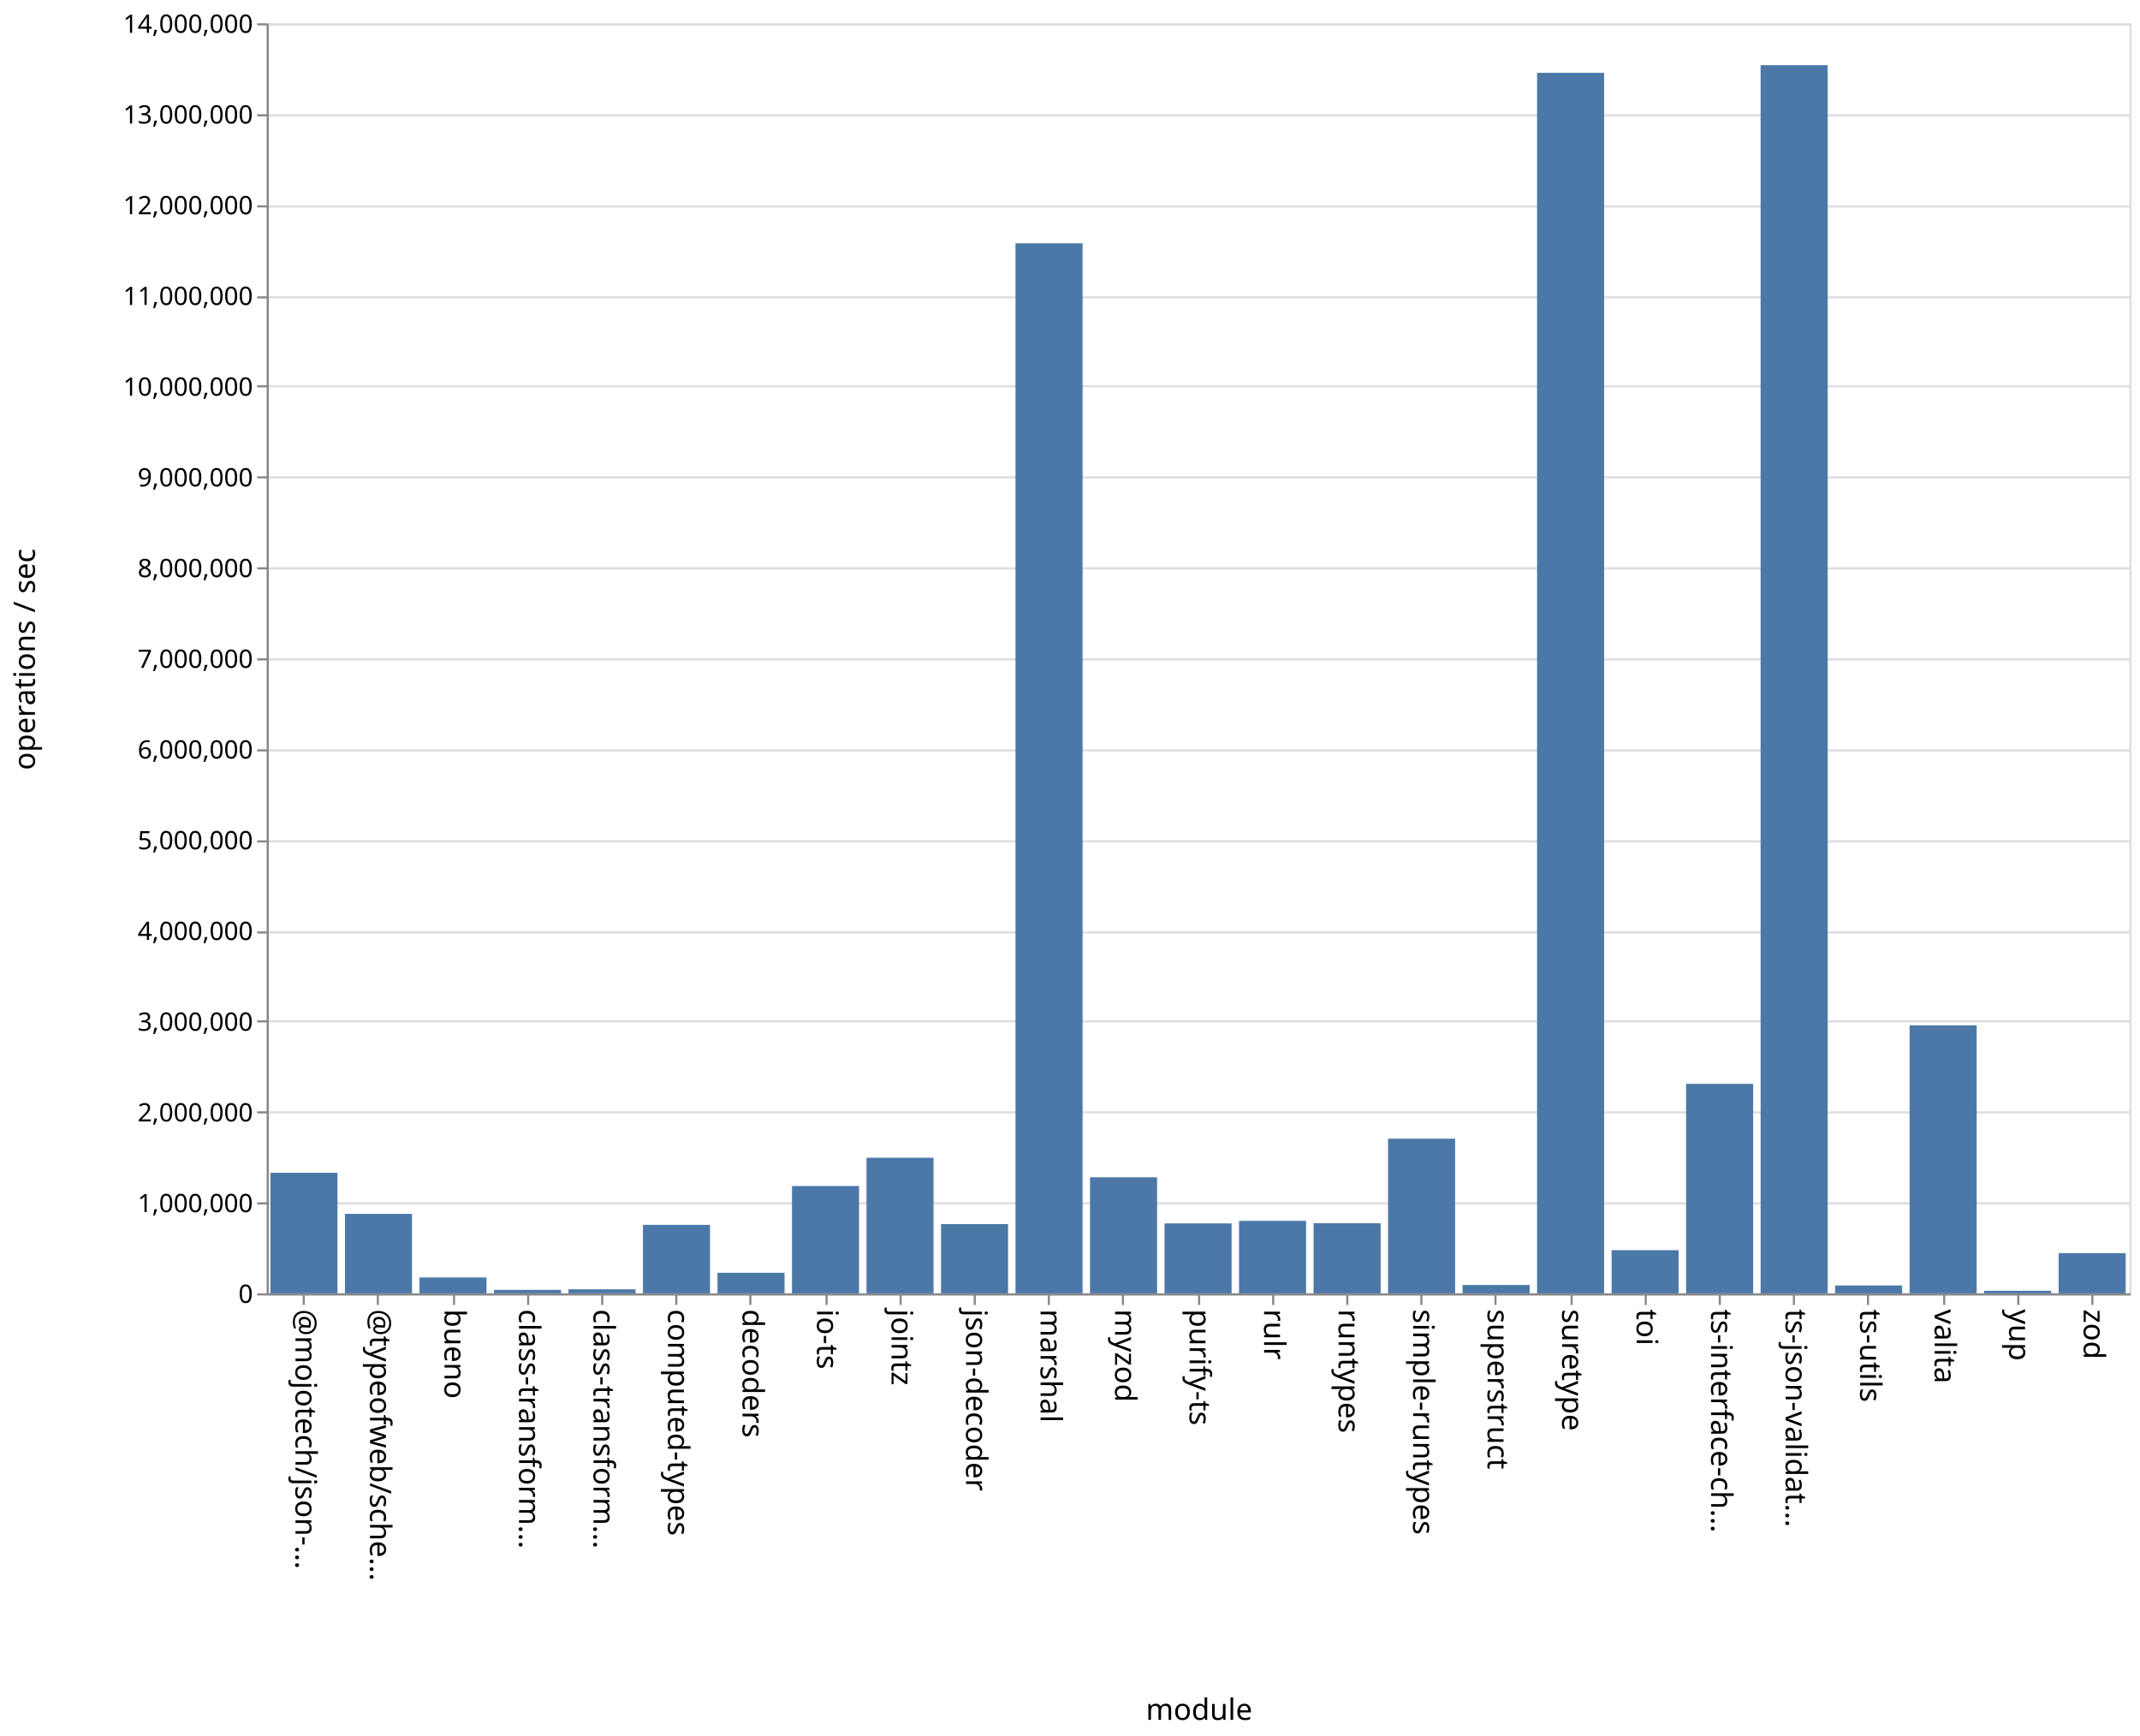
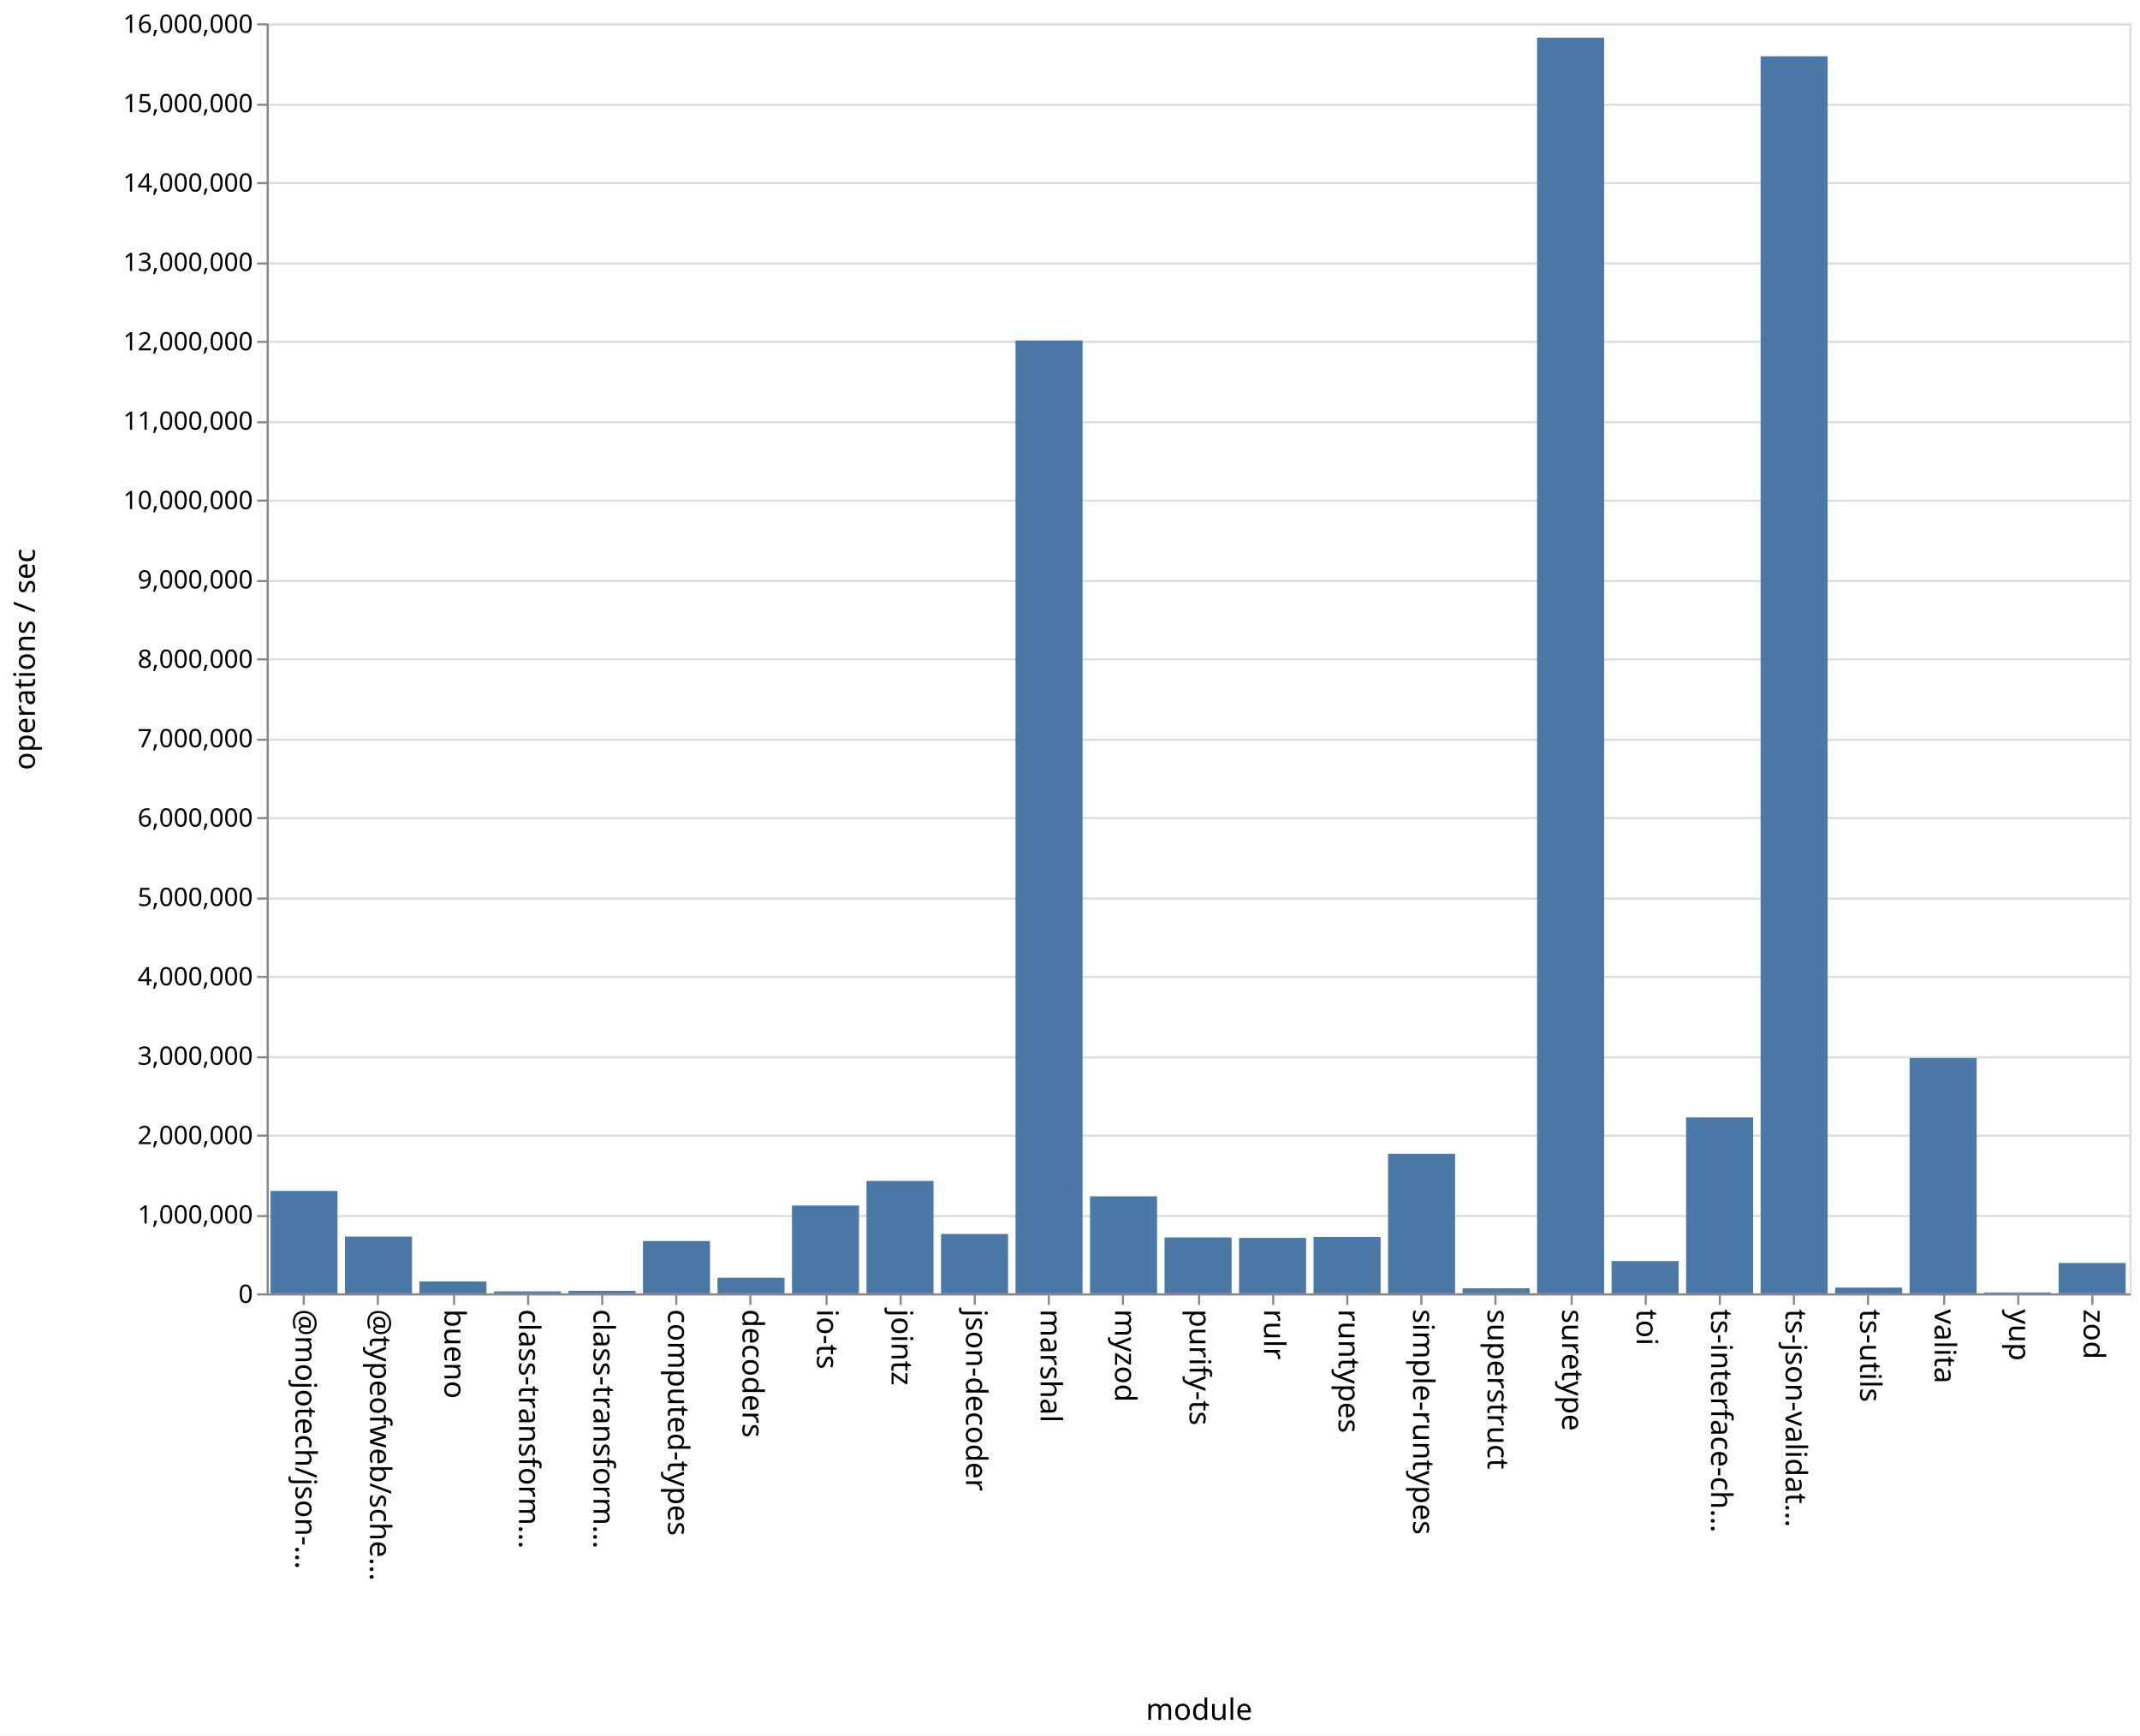
<svg xmlns="http://www.w3.org/2000/svg" class="marks" width="1011" height="820">
  <path fill="#fff" d="M0 0h1011v820H0z" />
  <g class="mark-group role-frame root" aria-roledescription="group mark container" fill="none" stroke-miterlimit="10">
    <path class="background" aria-hidden="true" d="M126.5 11.5h880v600h-880Z" stroke="#ddd" />
-     <g class="mark-group role-axis" aria-roledescription="axis" aria-label="Y-axis for a linear scale with values from 0 to 14,000,000">
+     <g class="mark-group role-axis" aria-roledescription="axis" aria-label="Y-axis for a linear scale with values from 0 to 16,000,000">
      <path class="background" aria-hidden="true" d="M126.5 11.5Z" pointer-events="none" />
      <g class="mark-rule role-axis-grid" pointer-events="none" stroke="#ddd">
-         <path d="M126.5 611.5h880M126.5 568.5h880M126.5 525.5h880M126.5 482.5h880M126.5 440.5h880M126.5 397.5h880M126.5 354.5h880M126.5 311.5h880M126.5 268.5h880M126.5 225.5h880M126.5 182.5h880M126.5 140.5h880M126.5 97.5h880M126.5 54.5h880M126.5 11.5h880" />
+         <path d="M126.5 611.5h880M126.5 574.5h880M126.5 536.5h880M126.5 499.5h880M126.5 461.5h880M126.5 424.5h880M126.5 386.5h880M126.5 349.5h880M126.5 311.5h880M126.5 274.5h880M126.5 236.5h880M126.5 199.5h880M126.5 161.5h880M126.5 124.5h880M126.5 86.5h880M126.5 49.5h880M126.5 11.5h880" />
      </g>
    </g>
    <g pointer-events="none" class="mark-group role-axis" aria-roledescription="axis" aria-label="X-axis titled 'module' for a discrete scale with 25 values: @mojotech/json-type-validation, @typeofweb/schema, bueno, class-transformer-validator-async, class-transformer-validator-sync, ending with zod">
      <path class="background" aria-hidden="true" d="M126.5 611.5Z" />
      <g class="mark-rule role-axis-tick" stroke="#888">
        <path d="M143.5 611.5v5M178.5 611.5v5M214.5 611.5v5M249.5 611.5v5M284.5 611.5v5M319.5 611.5v5M354.5 611.5v5M390.5 611.5v5M425.5 611.5v5M460.5 611.5v5M495.5 611.5v5M530.5 611.5v5M566.5 611.5v5M601.5 611.5v5M636.5 611.5v5M671.5 611.5v5M706.5 611.5v5M742.5 611.5v5M777.5 611.5v5M812.5 611.5v5M847.5 611.5v5M882.5 611.5v5M918.5 611.5v5M953.5 611.5v5M988.5 611.5v5" />
      </g>
      <g class="mark-text role-axis-label" font-family="sans-serif" font-size="14" fill="#000">
        <text transform="rotate(90 -239.45 379.05)">@mojotech/json-…</text>
        <text transform="rotate(90 -221.85 396.65)">@typeofweb/sche…</text>
        <text transform="rotate(90 -204.25 414.25)">bueno</text>
        <text transform="rotate(90 -186.65 431.85)">class-transform…</text>
        <text transform="rotate(90 -169.05 449.45)">class-transform…</text>
        <text transform="rotate(90 -151.45 467.05)">computed-types</text>
        <text transform="rotate(90 -133.85 484.65)">decoders</text>
        <text transform="rotate(90 -116.25 502.25)">io-ts</text>
        <text transform="rotate(90 -98.65 519.85)">jointz</text>
        <text transform="rotate(90 -81.05 537.45)">json-decoder</text>
        <text transform="rotate(90 -63.45 555.05)">marshal</text>
        <text transform="rotate(90 -45.85 572.65)">myzod</text>
        <text transform="rotate(90 -28.25 590.25)">purify-ts</text>
        <text transform="rotate(90 -10.65 607.85)">rulr</text>
        <text transform="rotate(90 6.95 625.45)">runtypes</text>
        <text transform="rotate(90 24.55 643.05)">simple-runtypes</text>
        <text transform="rotate(90 42.15 660.65)">superstruct</text>
        <text transform="rotate(90 59.75 678.25)">suretype</text>
        <text transform="rotate(90 77.35 695.85)">toi</text>
        <text transform="rotate(90 94.95 713.45)">ts-interface-ch…</text>
        <text transform="rotate(90 112.55 731.05)">ts-json-validat…</text>
        <text transform="rotate(90 130.15 748.65)">ts-utils</text>
        <text transform="rotate(90 147.75 766.25)">valita</text>
        <text transform="rotate(90 165.35 783.85)">yup</text>
        <text transform="rotate(90 182.95 801.45)">zod</text>
      </g>
      <path stroke="#888" d="M126.5 611.5h880" class="mark-rule role-axis-domain" />
      <text text-anchor="middle" transform="translate(566.5 812.5)" font-family="sans-serif" font-size="14" fill="#000" class="mark-text role-axis-title">module</text>
    </g>
-     <g pointer-events="none" class="mark-group role-axis" aria-roledescription="axis" aria-label="Y-axis titled 'operations / sec' for a linear scale with values from 0 to 14,000,000">
+     <g pointer-events="none" class="mark-group role-axis" aria-roledescription="axis" aria-label="Y-axis titled 'operations / sec' for a linear scale with values from 0 to 16,000,000">
      <path class="background" aria-hidden="true" d="M126.5 11.5Z" />
      <g class="mark-rule role-axis-tick" stroke="#888">
-         <path d="M126.5 611.5h-5M126.5 568.5h-5M126.5 525.5h-5M126.5 482.5h-5M126.5 440.5h-5M126.5 397.5h-5M126.5 354.5h-5M126.5 311.5h-5M126.5 268.5h-5M126.5 225.5h-5M126.5 182.5h-5M126.5 140.5h-5M126.5 97.5h-5M126.5 54.5h-5M126.5 11.5h-5" />
+         <path d="M126.5 611.5h-5M126.5 574.5h-5M126.5 536.5h-5M126.5 499.5h-5M126.5 461.5h-5M126.5 424.5h-5M126.5 386.5h-5M126.5 349.5h-5M126.5 311.5h-5M126.5 274.5h-5M126.5 236.5h-5M126.5 199.5h-5M126.5 161.5h-5M126.5 124.5h-5M126.5 86.5h-5M126.5 49.5h-5M126.5 11.5h-5" />
      </g>
      <g class="mark-text role-axis-label" text-anchor="end" font-family="sans-serif" font-size="12" fill="#000">
        <text transform="translate(119.5 615.5)">0</text>
-         <text transform="translate(119.5 572.643)">1,000,000</text>
-         <text transform="translate(119.5 529.786)">2,000,000</text>
-         <text transform="translate(119.5 486.929)">3,000,000</text>
-         <text transform="translate(119.5 444.071)">4,000,000</text>
-         <text transform="translate(119.5 401.214)">5,000,000</text>
-         <text transform="translate(119.5 358.357)">6,000,000</text>
-         <text transform="translate(119.5 315.5)">7,000,000</text>
-         <text transform="translate(119.5 272.643)">8,000,000</text>
-         <text transform="translate(119.5 229.786)">9,000,000</text>
-         <text transform="translate(119.5 186.929)">10,000,000</text>
-         <text transform="translate(119.5 144.071)">11,000,000</text>
-         <text transform="translate(119.5 101.214)">12,000,000</text>
-         <text transform="translate(119.5 58.357)">13,000,000</text>
-         <text transform="translate(119.5 15.5)">14,000,000</text>
+         <text transform="translate(119.5 578)">1,000,000</text>
+         <text transform="translate(119.5 540.5)">2,000,000</text>
+         <text transform="translate(119.5 503)">3,000,000</text>
+         <text transform="translate(119.5 465.5)">4,000,000</text>
+         <text transform="translate(119.5 428)">5,000,000</text>
+         <text transform="translate(119.5 390.5)">6,000,000</text>
+         <text transform="translate(119.5 353)">7,000,000</text>
+         <text transform="translate(119.5 315.5)">8,000,000</text>
+         <text transform="translate(119.5 278)">9,000,000</text>
+         <text transform="translate(119.5 240.5)">10,000,000</text>
+         <text transform="translate(119.5 203)">11,000,000</text>
+         <text transform="translate(119.5 165.5)">12,000,000</text>
+         <text transform="translate(119.5 128)">13,000,000</text>
+         <text transform="translate(119.5 90.5)">14,000,000</text>
+         <text transform="translate(119.5 53)">15,000,000</text>
+         <text transform="translate(119.5 15.5)">16,000,000</text>
      </g>
      <path stroke="#888" d="M126.5 611.5v-600" class="mark-rule role-axis-domain" />
      <text text-anchor="middle" transform="rotate(-90 164 147.5)" font-family="sans-serif" font-size="14" fill="#000" class="mark-text role-axis-title">operations / sec</text>
    </g>
    <g class="mark-rect role-mark marks" aria-roledescription="rect mark container" fill="#4c78a8">
-       <path d="M198.16 603.495h31.68V611h-31.68ZM233.36 609.366h31.68V611h-31.68ZM268.56 609.084h31.68V611h-31.68ZM303.76 578.644h31.68V611h-31.68ZM338.96 601.282h31.68V611h-31.68ZM374.16 560.294h31.68V611h-31.68ZM409.36 546.95h31.68V611h-31.68ZM444.56 578.277h31.68V611h-31.68ZM479.76 114.956h31.68V611h-31.68ZM127.76 554.048h31.68V611h-31.68ZM514.96 556.167h31.68V611h-31.68ZM550.16 577.964h31.68V611h-31.68ZM585.36 576.759h31.68V611h-31.68ZM620.56 577.893h31.68V611h-31.68ZM655.76 537.93h31.68V611h-31.68ZM690.96 607.055h31.68V611h-31.68ZM726.16 34.407h31.68V611h-31.68ZM761.36 590.603h31.68V611h-31.68ZM796.56 512.02h31.68V611h-31.68ZM831.76 30.785h31.68V611h-31.68ZM866.96 607.277h31.68V611h-31.68ZM162.96 573.463h31.68V611h-31.68ZM902.16 484.39h31.68V611h-31.68ZM937.36 609.802h31.68V611h-31.68ZM972.56 592.02h31.68V611h-31.68Z" />
+       <path d="M198.16 605.404h31.68V611h-31.68ZM233.36 610.082h31.68V611h-31.68ZM268.56 609.826h31.68V611h-31.68ZM303.76 586.29h31.68V611h-31.68ZM338.96 603.636h31.68V611h-31.68ZM374.16 569.511h31.68V611h-31.68ZM409.36 557.892h31.68V611h-31.68ZM444.56 582.964h31.68V611h-31.68ZM479.76 160.844h31.68V611h-31.68ZM127.76 562.626h31.68V611h-31.68ZM514.96 565.164h31.68V611h-31.68ZM550.16 584.576h31.68V611h-31.68ZM585.36 584.805h31.68V611h-31.68ZM620.56 584.347h31.68V611h-31.68ZM655.76 545.05h31.68V611h-31.68ZM690.96 608.625h31.68V611h-31.68ZM726.16 17.792h31.68V611h-31.68ZM761.36 595.75h31.68V611h-31.68ZM796.56 527.876h31.68V611h-31.68ZM831.76 26.59h31.68V611h-31.68ZM866.96 608.275h31.68V611h-31.68ZM162.96 584.192h31.68V611h-31.68ZM902.16 499.823h31.68V611h-31.68ZM937.36 610.573h31.68V611h-31.68ZM972.56 596.64h31.68V611h-31.68Z" />
    </g>
  </g>
</svg>
